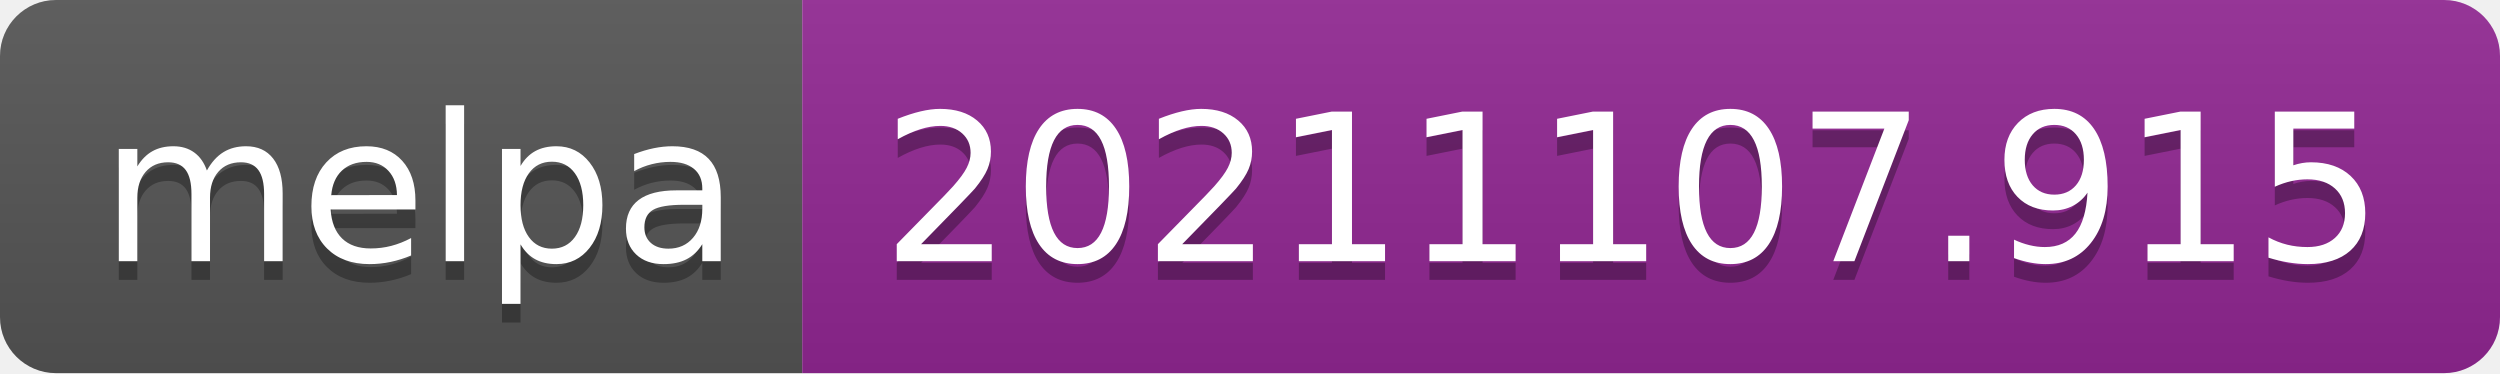
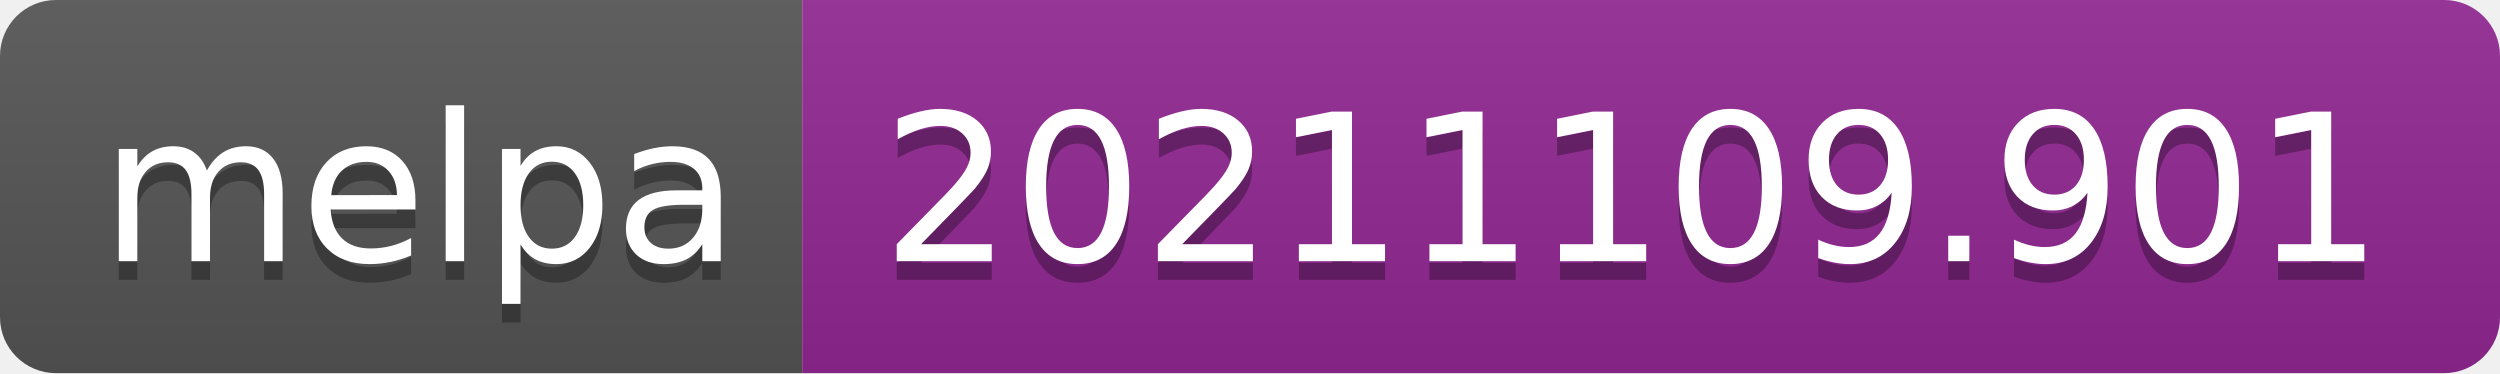
- <svg xmlns="http://www.w3.org/2000/svg" width="134" height="20" role="img" aria-label="melpa: 20211107.915">
+ <svg xmlns="http://www.w3.org/2000/svg" width="134" height="20" role="img" aria-label="melpa: 20211109.901">
  <linearGradient id="s" x2="0" y2="100%">
    <stop offset="0" stop-color="#bbb" stop-opacity=".1" />
    <stop offset="1" stop-opacity=".1" />
  </linearGradient>
  <clipPath id="r">
    <rect width="134" height="20" rx="3" fill="#fff" />
  </clipPath>
  <g clip-path="url(#r)">
    <rect width="43" height="20" fill="#555" />
    <rect x="43" width="91" height="20" fill="#922793" />
    <rect width="134" height="20" fill="url(#s)" />
  </g>
  <g fill="#fff" text-anchor="middle" font-family="Verdana,Geneva,DejaVu Sans,sans-serif" text-rendering="geometricPrecision" font-size="110">
    <text aria-hidden="true" x="225" y="150" fill="#010101" fill-opacity=".3" transform="scale(.1)" textLength="330">melpa</text>
    <text x="225" y="140" transform="scale(.1)" fill="#fff" textLength="330">melpa</text>
-     <text aria-hidden="true" x="875" y="150" fill="#010101" fill-opacity=".3" transform="scale(.1)" textLength="810">20211107.915</text>
-     <text x="875" y="140" transform="scale(.1)" fill="#fff" textLength="810">20211107.915</text>
+     <text aria-hidden="true" x="875" y="150" fill="#010101" fill-opacity=".3" transform="scale(.1)" textLength="810">20211109.901</text>
+     <text x="875" y="140" transform="scale(.1)" fill="#fff" textLength="810">20211109.901</text>
  </g>
</svg>
